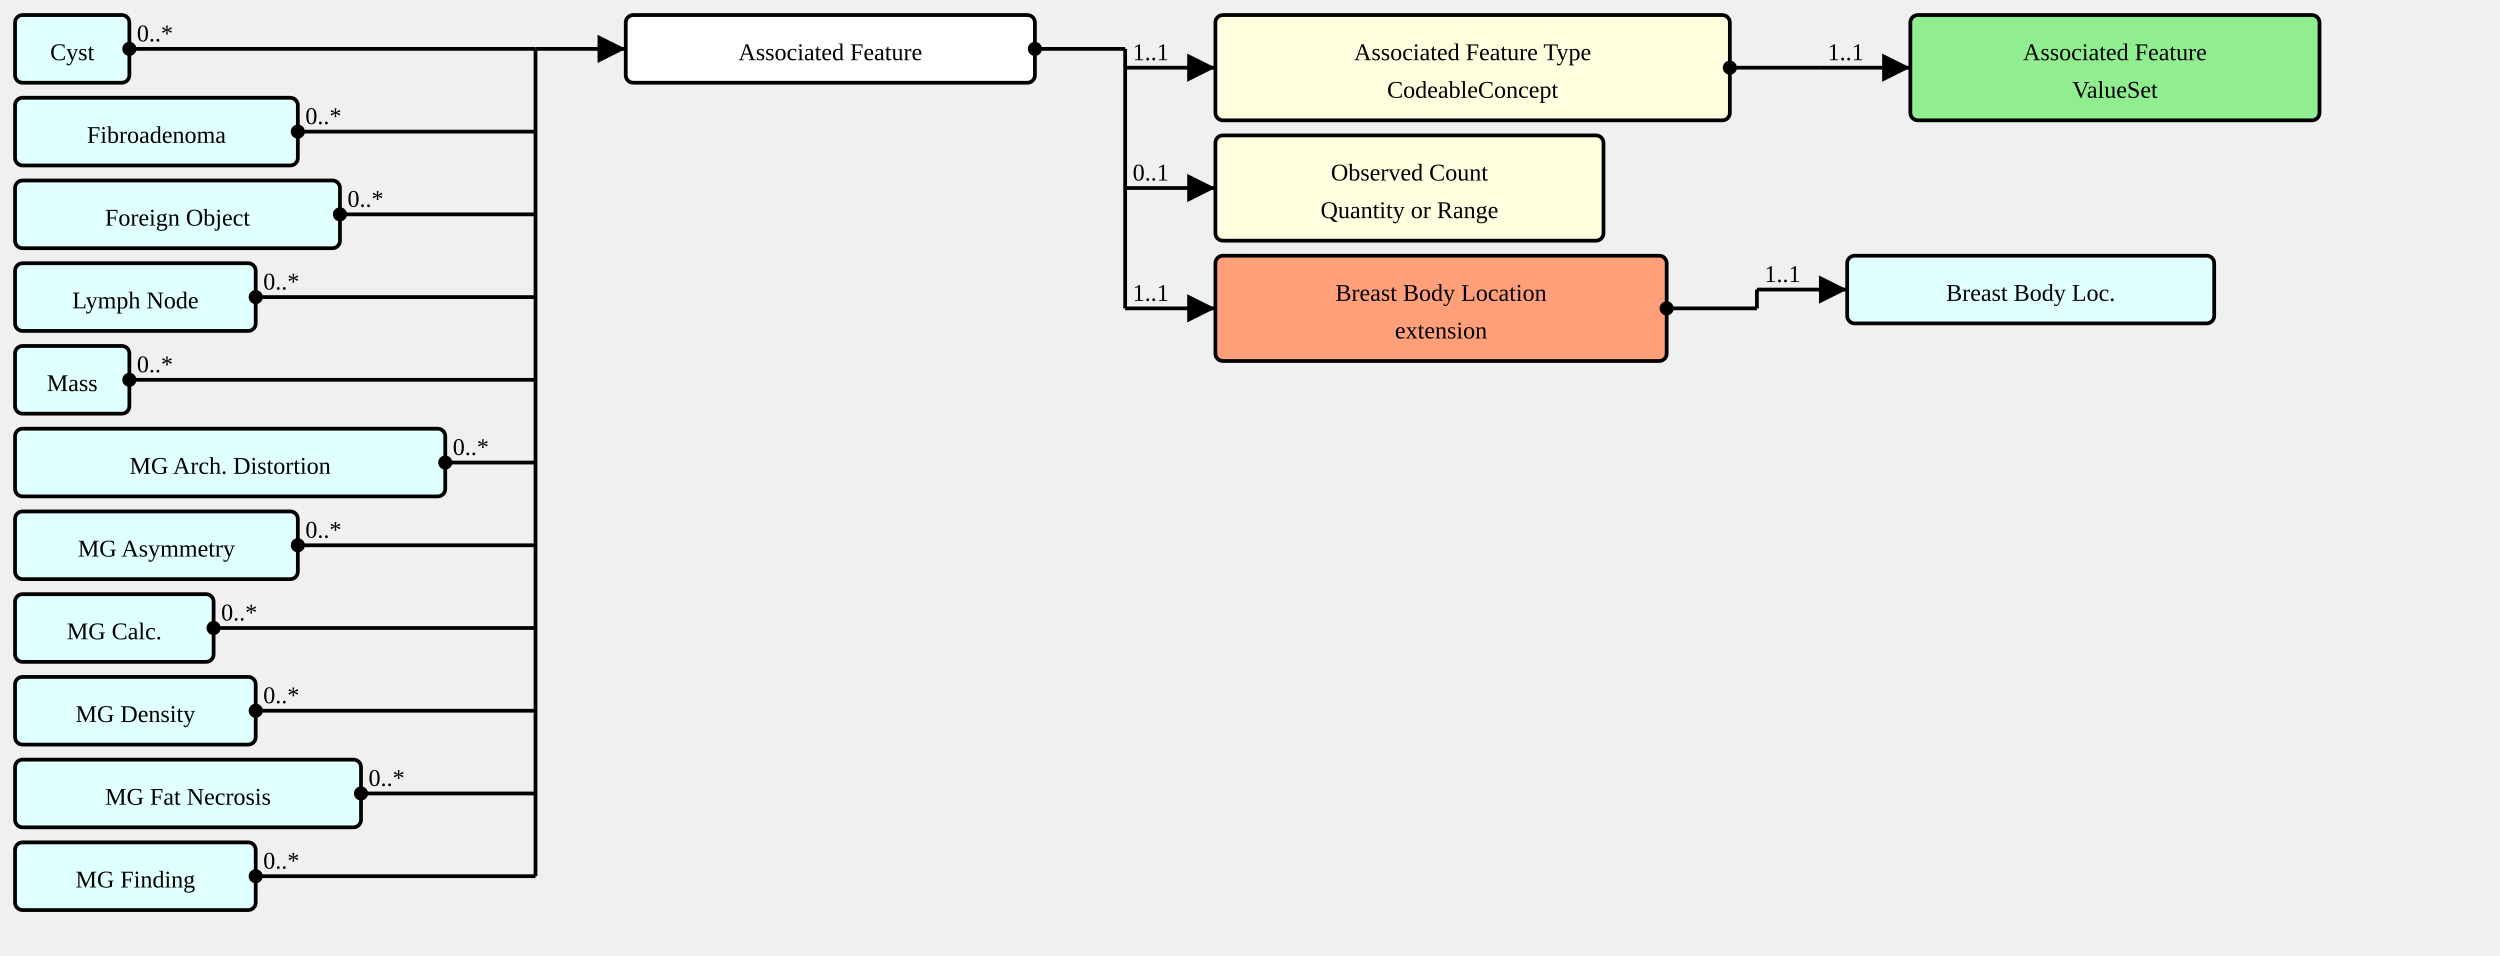
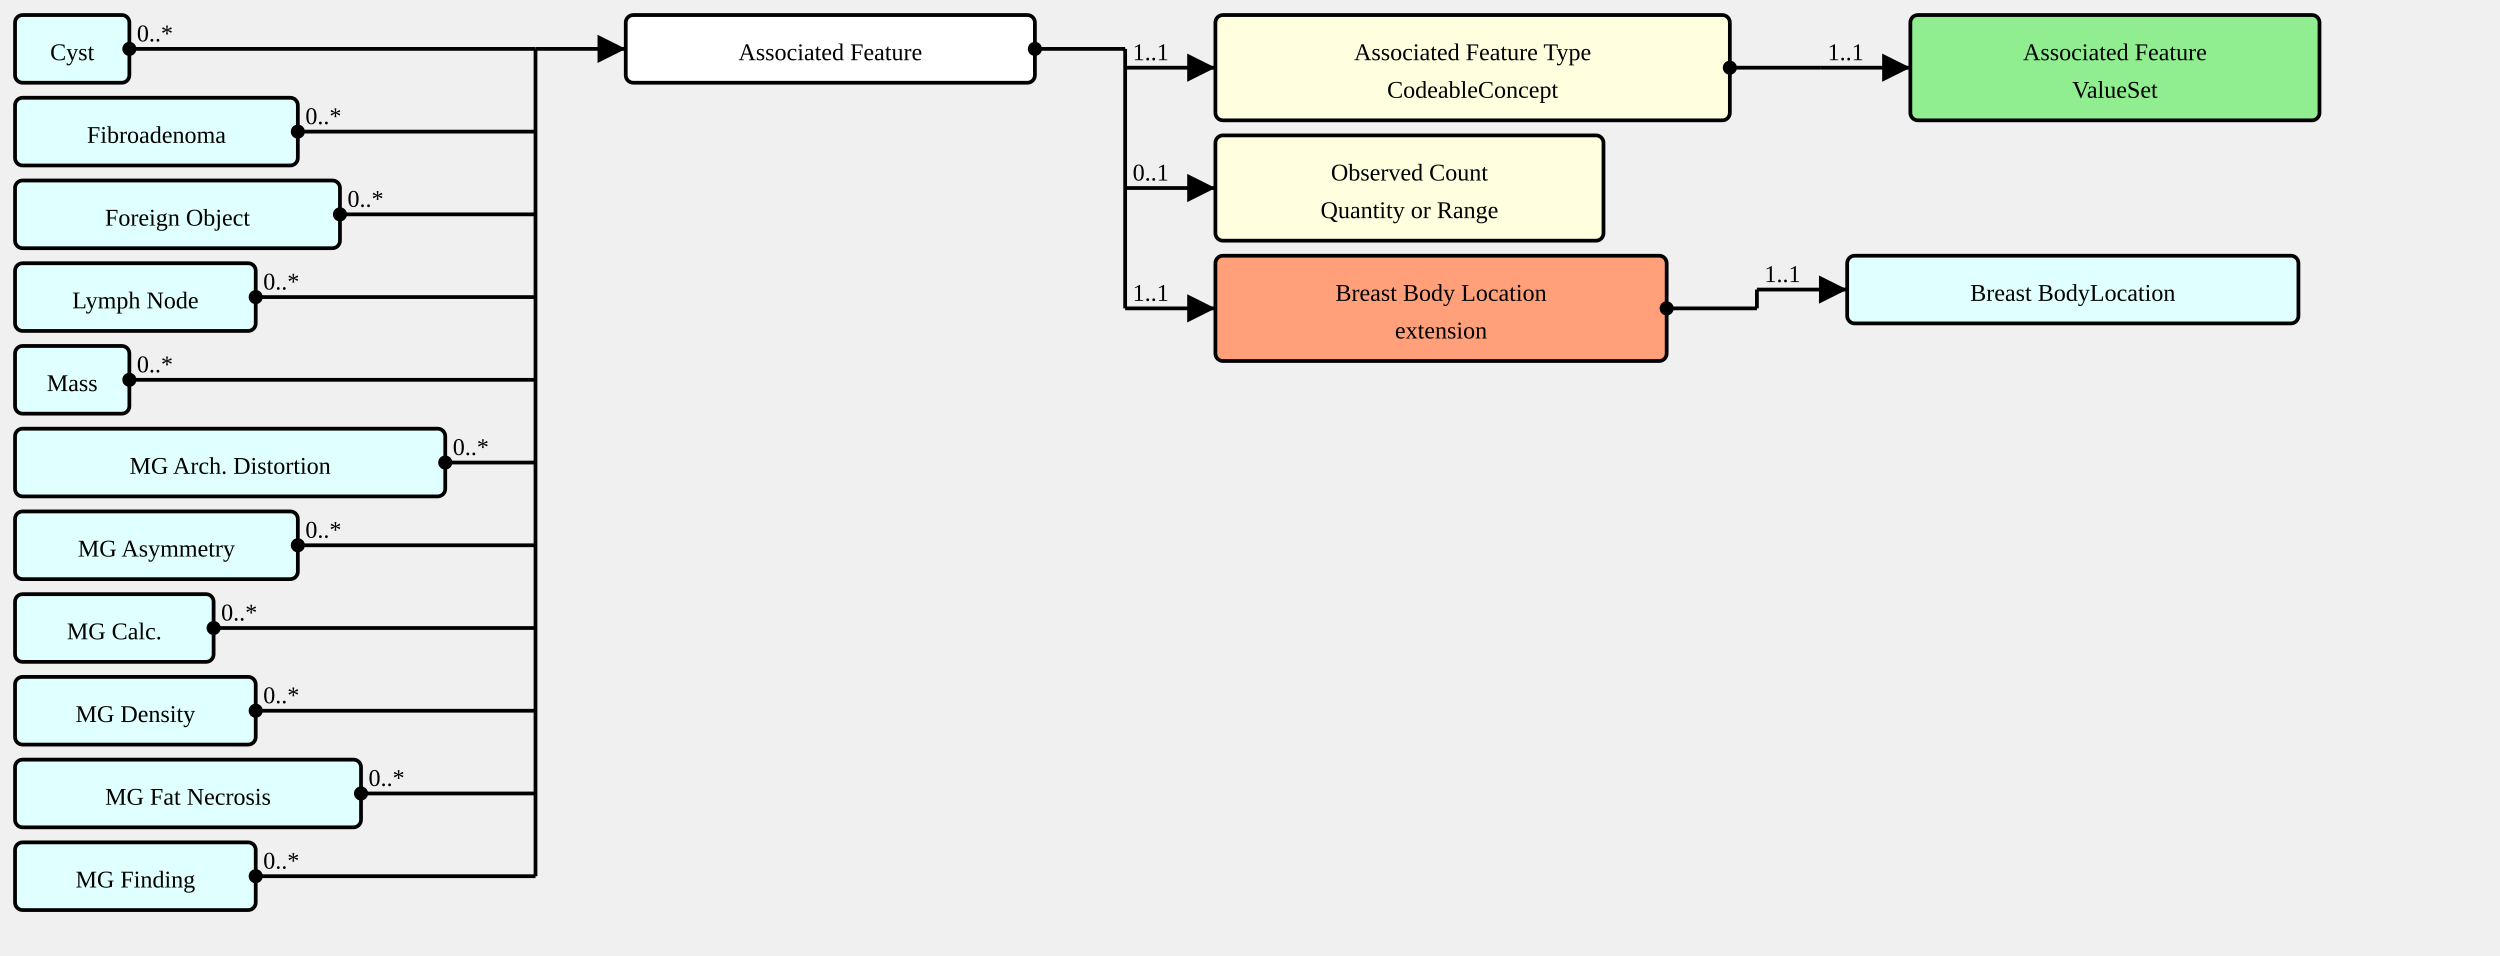
<svg xmlns="http://www.w3.org/2000/svg" version="1.1" width="1246.5" height="476.25">
  <defs>
    <marker id="arrowStart" markerWidth="3.75" markerHeight="3.75" markerUnits="px" refX="1.875" refY="1.875">
      <circle fill="Black" stroke-width="0" cx="1.875" cy="1.875" r="1.875" />
    </marker>
    <marker id="arrowEnd" markerWidth="7.5" markerHeight="7.5" markerUnits="px" refX="7.5" refY="3.75">
      <polygon fill="Black" stroke-width="0" points="0 0 7.5 3.75 0 7.5" />
    </marker>
  </defs>
  <g>
    <g transform="translate(7.5 7.5)">
      <a href="./StructureDefinition-AbnormalityCyst.html" target="_top">
        <rect fill="LightCyan" stroke="Black" stroke-width="1.875" x="0" y="0" width="57" height="33.75" rx="3.75" ry="3.75" />
      </a>
      <a href="./StructureDefinition-AbnormalityCyst.html" target="_top">
        <text x="28.5" y="22.5" text-anchor="middle">Cyst</text>
      </a>
    </g>
    <g transform="translate(7.5 48.75)">
      <a href="./StructureDefinition-AbnormalityFibroadenoma.html" target="_top">
        <rect fill="LightCyan" stroke="Black" stroke-width="1.875" x="0" y="0" width="141" height="33.75" rx="3.75" ry="3.75" />
      </a>
      <a href="./StructureDefinition-AbnormalityFibroadenoma.html" target="_top">
        <text x="70.5" y="22.5" text-anchor="middle">Fibroadenoma</text>
      </a>
    </g>
    <g transform="translate(7.5 90)">
      <a href="./StructureDefinition-AbnormalityForeignObject.html" target="_top">
        <rect fill="LightCyan" stroke="Black" stroke-width="1.875" x="0" y="0" width="162" height="33.75" rx="3.75" ry="3.75" />
      </a>
      <a href="./StructureDefinition-AbnormalityForeignObject.html" target="_top">
        <text x="81" y="22.5" text-anchor="middle">Foreign Object</text>
      </a>
    </g>
    <g transform="translate(7.5 131.25)">
      <a href="./StructureDefinition-AbnormalityLymphNode.html" target="_top">
        <rect fill="LightCyan" stroke="Black" stroke-width="1.875" x="0" y="0" width="120" height="33.75" rx="3.75" ry="3.75" />
      </a>
      <a href="./StructureDefinition-AbnormalityLymphNode.html" target="_top">
        <text x="60" y="22.5" text-anchor="middle">Lymph Node</text>
      </a>
    </g>
    <g transform="translate(7.5 172.5)">
      <a href="./StructureDefinition-AbnormalityMass.html" target="_top">
        <rect fill="LightCyan" stroke="Black" stroke-width="1.875" x="0" y="0" width="57" height="33.75" rx="3.75" ry="3.75" />
      </a>
      <a href="./StructureDefinition-AbnormalityMass.html" target="_top">
        <text x="28.5" y="22.5" text-anchor="middle">Mass</text>
      </a>
    </g>
    <g transform="translate(7.5 213.75)">
      <a href="./StructureDefinition-MGAbnormalityArchitecturalDistortion.html" target="_top">
        <rect fill="LightCyan" stroke="Black" stroke-width="1.875" x="0" y="0" width="214.5" height="33.75" rx="3.75" ry="3.75" />
      </a>
      <a href="./StructureDefinition-MGAbnormalityArchitecturalDistortion.html" target="_top">
        <text x="107.25" y="22.5" text-anchor="middle">MG Arch. Distortion</text>
      </a>
    </g>
    <g transform="translate(7.5 255)">
      <a href="./StructureDefinition-MGAbnormalityAsymmetry.html" target="_top">
        <rect fill="LightCyan" stroke="Black" stroke-width="1.875" x="0" y="0" width="141" height="33.75" rx="3.75" ry="3.75" />
      </a>
      <a href="./StructureDefinition-MGAbnormalityAsymmetry.html" target="_top">
        <text x="70.5" y="22.5" text-anchor="middle">MG Asymmetry</text>
      </a>
    </g>
    <g transform="translate(7.5 296.25)">
      <a href="./StructureDefinition-MGAbnormalityCalcification.html" target="_top">
        <rect fill="LightCyan" stroke="Black" stroke-width="1.875" x="0" y="0" width="99" height="33.75" rx="3.75" ry="3.75" />
      </a>
      <a href="./StructureDefinition-MGAbnormalityCalcification.html" target="_top">
        <text x="49.5" y="22.5" text-anchor="middle">MG Calc.</text>
      </a>
    </g>
    <g transform="translate(7.5 337.5)">
      <a href="./StructureDefinition-MGAbnormalityDensity.html" target="_top">
        <rect fill="LightCyan" stroke="Black" stroke-width="1.875" x="0" y="0" width="120" height="33.75" rx="3.75" ry="3.75" />
      </a>
      <a href="./StructureDefinition-MGAbnormalityDensity.html" target="_top">
        <text x="60" y="22.5" text-anchor="middle">MG Density</text>
      </a>
    </g>
    <g transform="translate(7.5 378.75)">
      <a href="./StructureDefinition-MGAbnormalityFatNecrosis.html" target="_top">
        <rect fill="LightCyan" stroke="Black" stroke-width="1.875" x="0" y="0" width="172.5" height="33.75" rx="3.75" ry="3.75" />
      </a>
      <a href="./StructureDefinition-MGAbnormalityFatNecrosis.html" target="_top">
        <text x="86.25" y="22.5" text-anchor="middle">MG Fat Necrosis</text>
      </a>
    </g>
    <g transform="translate(7.5 420)">
      <a href="./StructureDefinition-MGFinding.html" target="_top">
        <rect fill="LightCyan" stroke="Black" stroke-width="1.875" x="0" y="0" width="120" height="33.75" rx="3.75" ry="3.75" />
      </a>
      <a href="./StructureDefinition-MGFinding.html" target="_top">
        <text x="60" y="22.5" text-anchor="middle">MG Finding</text>
      </a>
    </g>
    <line stroke="Black" stroke-width="1.875" marker-end="url(#arrowEnd)" x1="267" y1="24.375" x2="312" y2="24.375" />
    <text x="270.75" y="20.625" text-anchor="left" />
    <line stroke="Black" stroke-width="1.875" marker-start="url(#arrowStart)" x1="64.5" y1="24.375" x2="267" y2="24.375" />
    <text x="68.25" y="20.625" text-anchor="left">0..*</text>
    <line stroke="Black" stroke-width="1.875" marker-start="url(#arrowStart)" x1="148.5" y1="65.625" x2="267" y2="65.625" />
    <text x="152.25" y="61.875" text-anchor="left">0..*</text>
    <line stroke="Black" stroke-width="1.875" marker-start="url(#arrowStart)" x1="169.5" y1="106.875" x2="267" y2="106.875" />
    <text x="173.25" y="103.125" text-anchor="left">0..*</text>
    <line stroke="Black" stroke-width="1.875" marker-start="url(#arrowStart)" x1="127.5" y1="148.125" x2="267" y2="148.125" />
    <text x="131.25" y="144.375" text-anchor="left">0..*</text>
    <line stroke="Black" stroke-width="1.875" marker-start="url(#arrowStart)" x1="64.5" y1="189.375" x2="267" y2="189.375" />
    <text x="68.25" y="185.625" text-anchor="left">0..*</text>
    <line stroke="Black" stroke-width="1.875" marker-start="url(#arrowStart)" x1="222" y1="230.625" x2="267" y2="230.625" />
    <text x="225.75" y="226.875" text-anchor="left">0..*</text>
    <line stroke="Black" stroke-width="1.875" marker-start="url(#arrowStart)" x1="148.5" y1="271.875" x2="267" y2="271.875" />
    <text x="152.25" y="268.125" text-anchor="left">0..*</text>
    <line stroke="Black" stroke-width="1.875" marker-start="url(#arrowStart)" x1="106.5" y1="313.125" x2="267" y2="313.125" />
    <text x="110.25" y="309.375" text-anchor="left">0..*</text>
    <line stroke="Black" stroke-width="1.875" marker-start="url(#arrowStart)" x1="127.5" y1="354.375" x2="267" y2="354.375" />
    <text x="131.25" y="350.625" text-anchor="left">0..*</text>
    <line stroke="Black" stroke-width="1.875" marker-start="url(#arrowStart)" x1="180" y1="395.625" x2="267" y2="395.625" />
    <text x="183.75" y="391.875" text-anchor="left">0..*</text>
    <line stroke="Black" stroke-width="1.875" marker-start="url(#arrowStart)" x1="127.5" y1="436.875" x2="267" y2="436.875" />
    <text x="131.25" y="433.125" text-anchor="left">0..*</text>
    <line stroke="Black" stroke-width="1.875" x1="267" y1="24.375" x2="267" y2="436.875" />
  </g>
  <g>
    <g transform="translate(312 7.5)">
      <rect fill="White" stroke="Black" stroke-width="1.875" x="0" y="0" width="204" height="33.75" rx="3.75" ry="3.75" />
      <text x="102" y="22.5" text-anchor="middle">Associated Feature</text>
    </g>
    <line stroke="Black" stroke-width="1.875" marker-end="url(#arrowEnd)" x1="561" y1="33.75" x2="606" y2="33.75" />
    <text x="564.75" y="30" text-anchor="left">1..1</text>
    <line stroke="Black" stroke-width="1.875" marker-end="url(#arrowEnd)" x1="561" y1="93.75" x2="606" y2="93.75" />
    <text x="564.75" y="90" text-anchor="left">0..1</text>
    <line stroke="Black" stroke-width="1.875" marker-end="url(#arrowEnd)" x1="561" y1="153.75" x2="606" y2="153.75" />
    <text x="564.75" y="150" text-anchor="left">1..1</text>
    <line stroke="Black" stroke-width="1.875" marker-start="url(#arrowStart)" x1="516" y1="24.375" x2="561" y2="24.375" />
    <text x="519.75" y="20.625" text-anchor="left" />
    <line stroke="Black" stroke-width="1.875" x1="561" y1="24.375" x2="561" y2="153.75" />
  </g>
  <g>
    <g transform="translate(605.9999 7.5)">
      <a href="StructureDefinition-AssociatedFeature-definitions.html#Observation.component:featureType" target="_top">
        <rect fill="LightYellow" stroke="Black" stroke-width="1.875" x="0" y="0" width="256.5" height="52.5" rx="3.75" ry="3.75" />
      </a>
      <a href="StructureDefinition-AssociatedFeature-definitions.html#Observation.component:featureType" target="_top">
        <text x="128.25" y="22.5" text-anchor="middle">Associated Feature Type</text>
      </a>
      <a href="StructureDefinition-AssociatedFeature-definitions.html#Observation.component:featureType" target="_top">
        <text x="128.25" y="41.25" text-anchor="middle">CodeableConcept</text>
      </a>
    </g>
    <line stroke="Black" stroke-width="1.875" marker-end="url(#arrowEnd)" x1="907.5" y1="33.75" x2="952.5" y2="33.75" />
    <text x="911.25" y="30" text-anchor="left">1..1</text>
    <line stroke="Black" stroke-width="1.875" marker-start="url(#arrowStart)" x1="862.5" y1="33.75" x2="907.5" y2="33.75" />
    <text x="866.25" y="30" text-anchor="left" />
    <line stroke="Black" stroke-width="1.875" x1="907.5" y1="33.75" x2="907.5" y2="33.75" />
  </g>
  <g>
    <g transform="translate(952.5 7.5)">
      <a href="./ValueSet-AssociatedFeatureVS.html" target="_top">
        <rect fill="LightGreen" stroke="Black" stroke-width="1.875" x="0" y="0" width="204" height="52.5" rx="3.75" ry="3.75" />
      </a>
      <a href="./ValueSet-AssociatedFeatureVS.html" target="_top">
        <text x="102" y="22.5" text-anchor="middle">Associated Feature</text>
      </a>
      <a href="./ValueSet-AssociatedFeatureVS.html" target="_top">
        <text x="102" y="41.25" text-anchor="middle">ValueSet</text>
      </a>
    </g>
  </g>
  <g>
    <g transform="translate(605.9999 67.5)">
      <a href="StructureDefinition-AssociatedFeature-definitions.html#Observation.component:obsCount" target="_top">
        <rect fill="LightYellow" stroke="Black" stroke-width="1.875" x="0" y="0" width="193.5" height="52.5" rx="3.75" ry="3.75" />
      </a>
      <a href="StructureDefinition-AssociatedFeature-definitions.html#Observation.component:obsCount" target="_top">
        <text x="96.75" y="22.5" text-anchor="middle">Observed Count</text>
      </a>
      <a href="StructureDefinition-AssociatedFeature-definitions.html#Observation.component:obsCount" target="_top">
        <text x="96.75" y="41.25" text-anchor="middle">Quantity or Range</text>
      </a>
    </g>
  </g>
  <g>
    <g transform="translate(605.9999 127.5)">
      <a href="StructureDefinition-AssociatedFeature-definitions.html#Observation.bodySite.extension:breastBodyLocation" target="_top">
        <rect fill="LightSalmon" stroke="Black" stroke-width="1.875" x="0" y="0" width="225" height="52.5" rx="3.75" ry="3.75" />
      </a>
      <a href="StructureDefinition-AssociatedFeature-definitions.html#Observation.bodySite.extension:breastBodyLocation" target="_top">
        <text x="112.5" y="22.5" text-anchor="middle">Breast Body Location</text>
      </a>
      <a href="StructureDefinition-AssociatedFeature-definitions.html#Observation.bodySite.extension:breastBodyLocation" target="_top">
        <text x="112.5" y="41.25" text-anchor="middle">extension</text>
      </a>
    </g>
    <line stroke="Black" stroke-width="1.875" marker-end="url(#arrowEnd)" x1="876" y1="144.375" x2="921" y2="144.375" />
    <text x="879.75" y="140.625" text-anchor="left">1..1</text>
    <line stroke="Black" stroke-width="1.875" marker-start="url(#arrowStart)" x1="831" y1="153.75" x2="876" y2="153.75" />
    <text x="834.75" y="150" text-anchor="left" />
    <line stroke="Black" stroke-width="1.875" x1="876" y1="144.375" x2="876" y2="153.75" />
  </g>
  <g>
    <g transform="translate(920.9999 127.5)">
      <a href="./StructureDefinition-BreastBodyLocationExtension.html" target="_top">
-         <rect fill="LightCyan" stroke="Black" stroke-width="1.875" x="0" y="0" width="183" height="33.75" rx="3.75" ry="3.75" />
+         <rect fill="LightCyan" stroke="Black" stroke-width="1.875" x="0" y="0" width="225" height="33.75" rx="3.75" ry="3.75" />
      </a>
      <a href="./StructureDefinition-BreastBodyLocationExtension.html" target="_top">
-         <text x="91.5" y="22.5" text-anchor="middle">Breast Body Loc.</text>
+         <text x="112.5" y="22.5" text-anchor="middle">Breast Body
+ Location</text>
      </a>
    </g>
  </g>
</svg>
